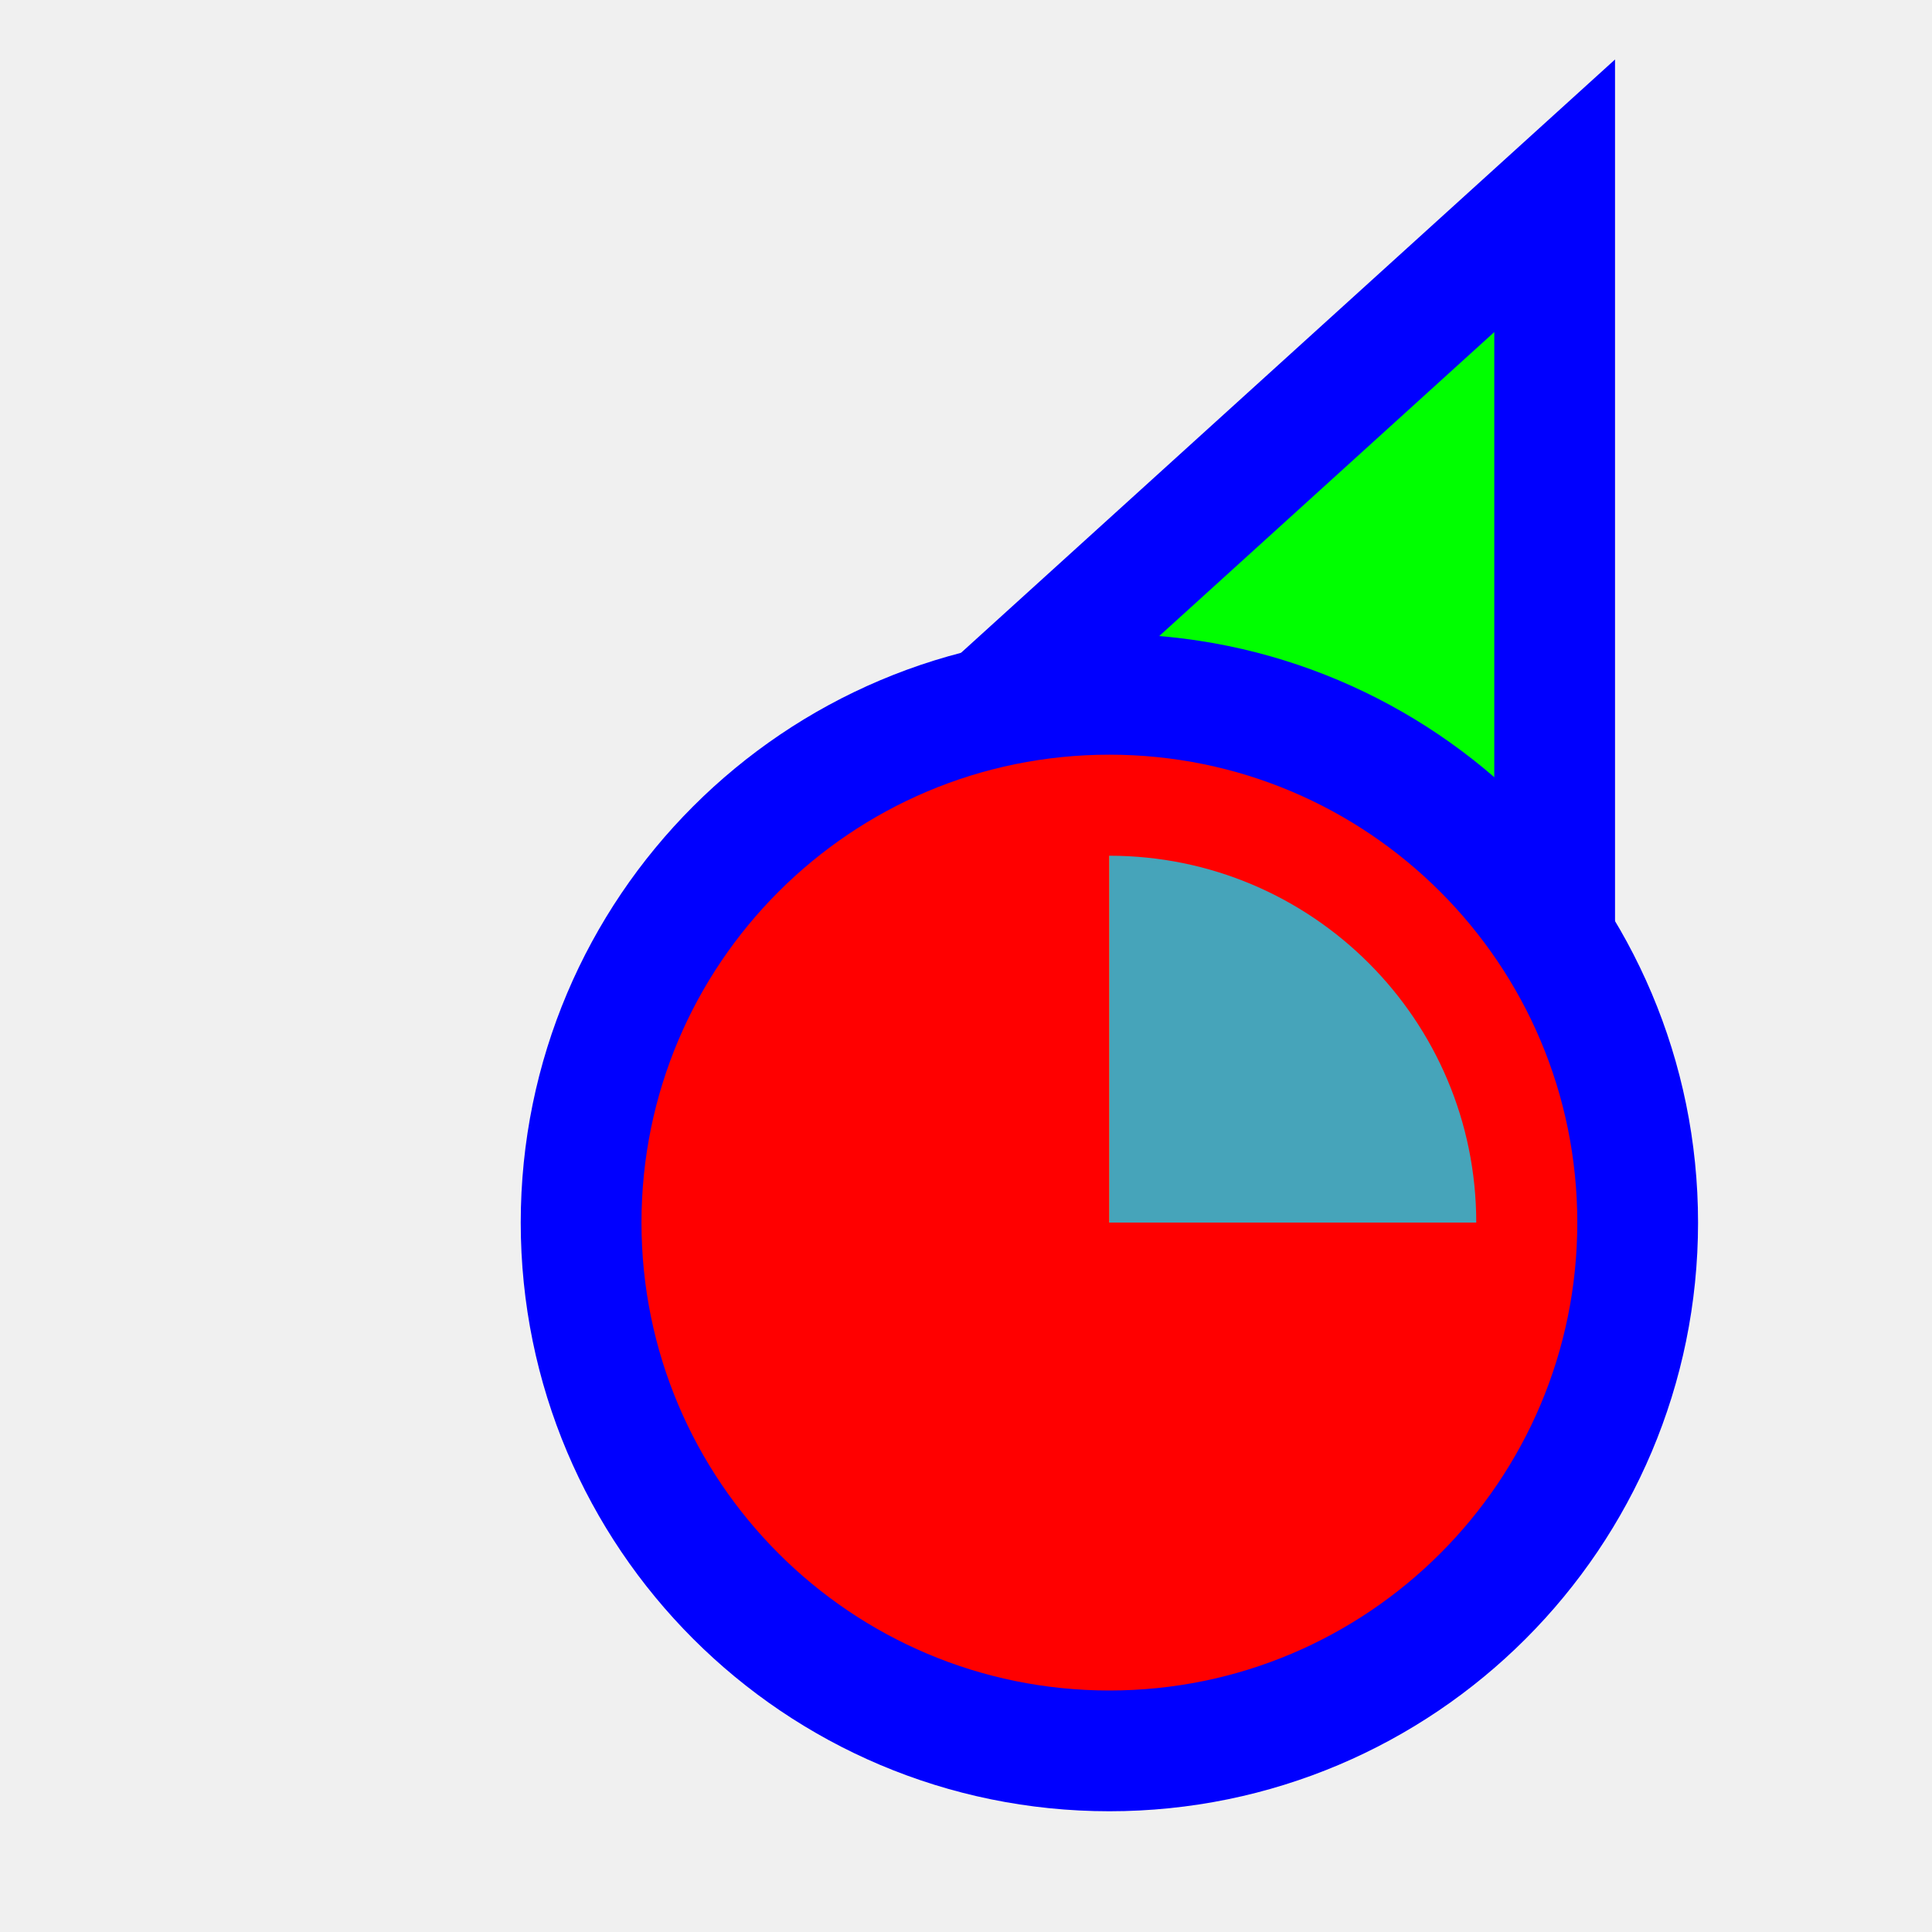
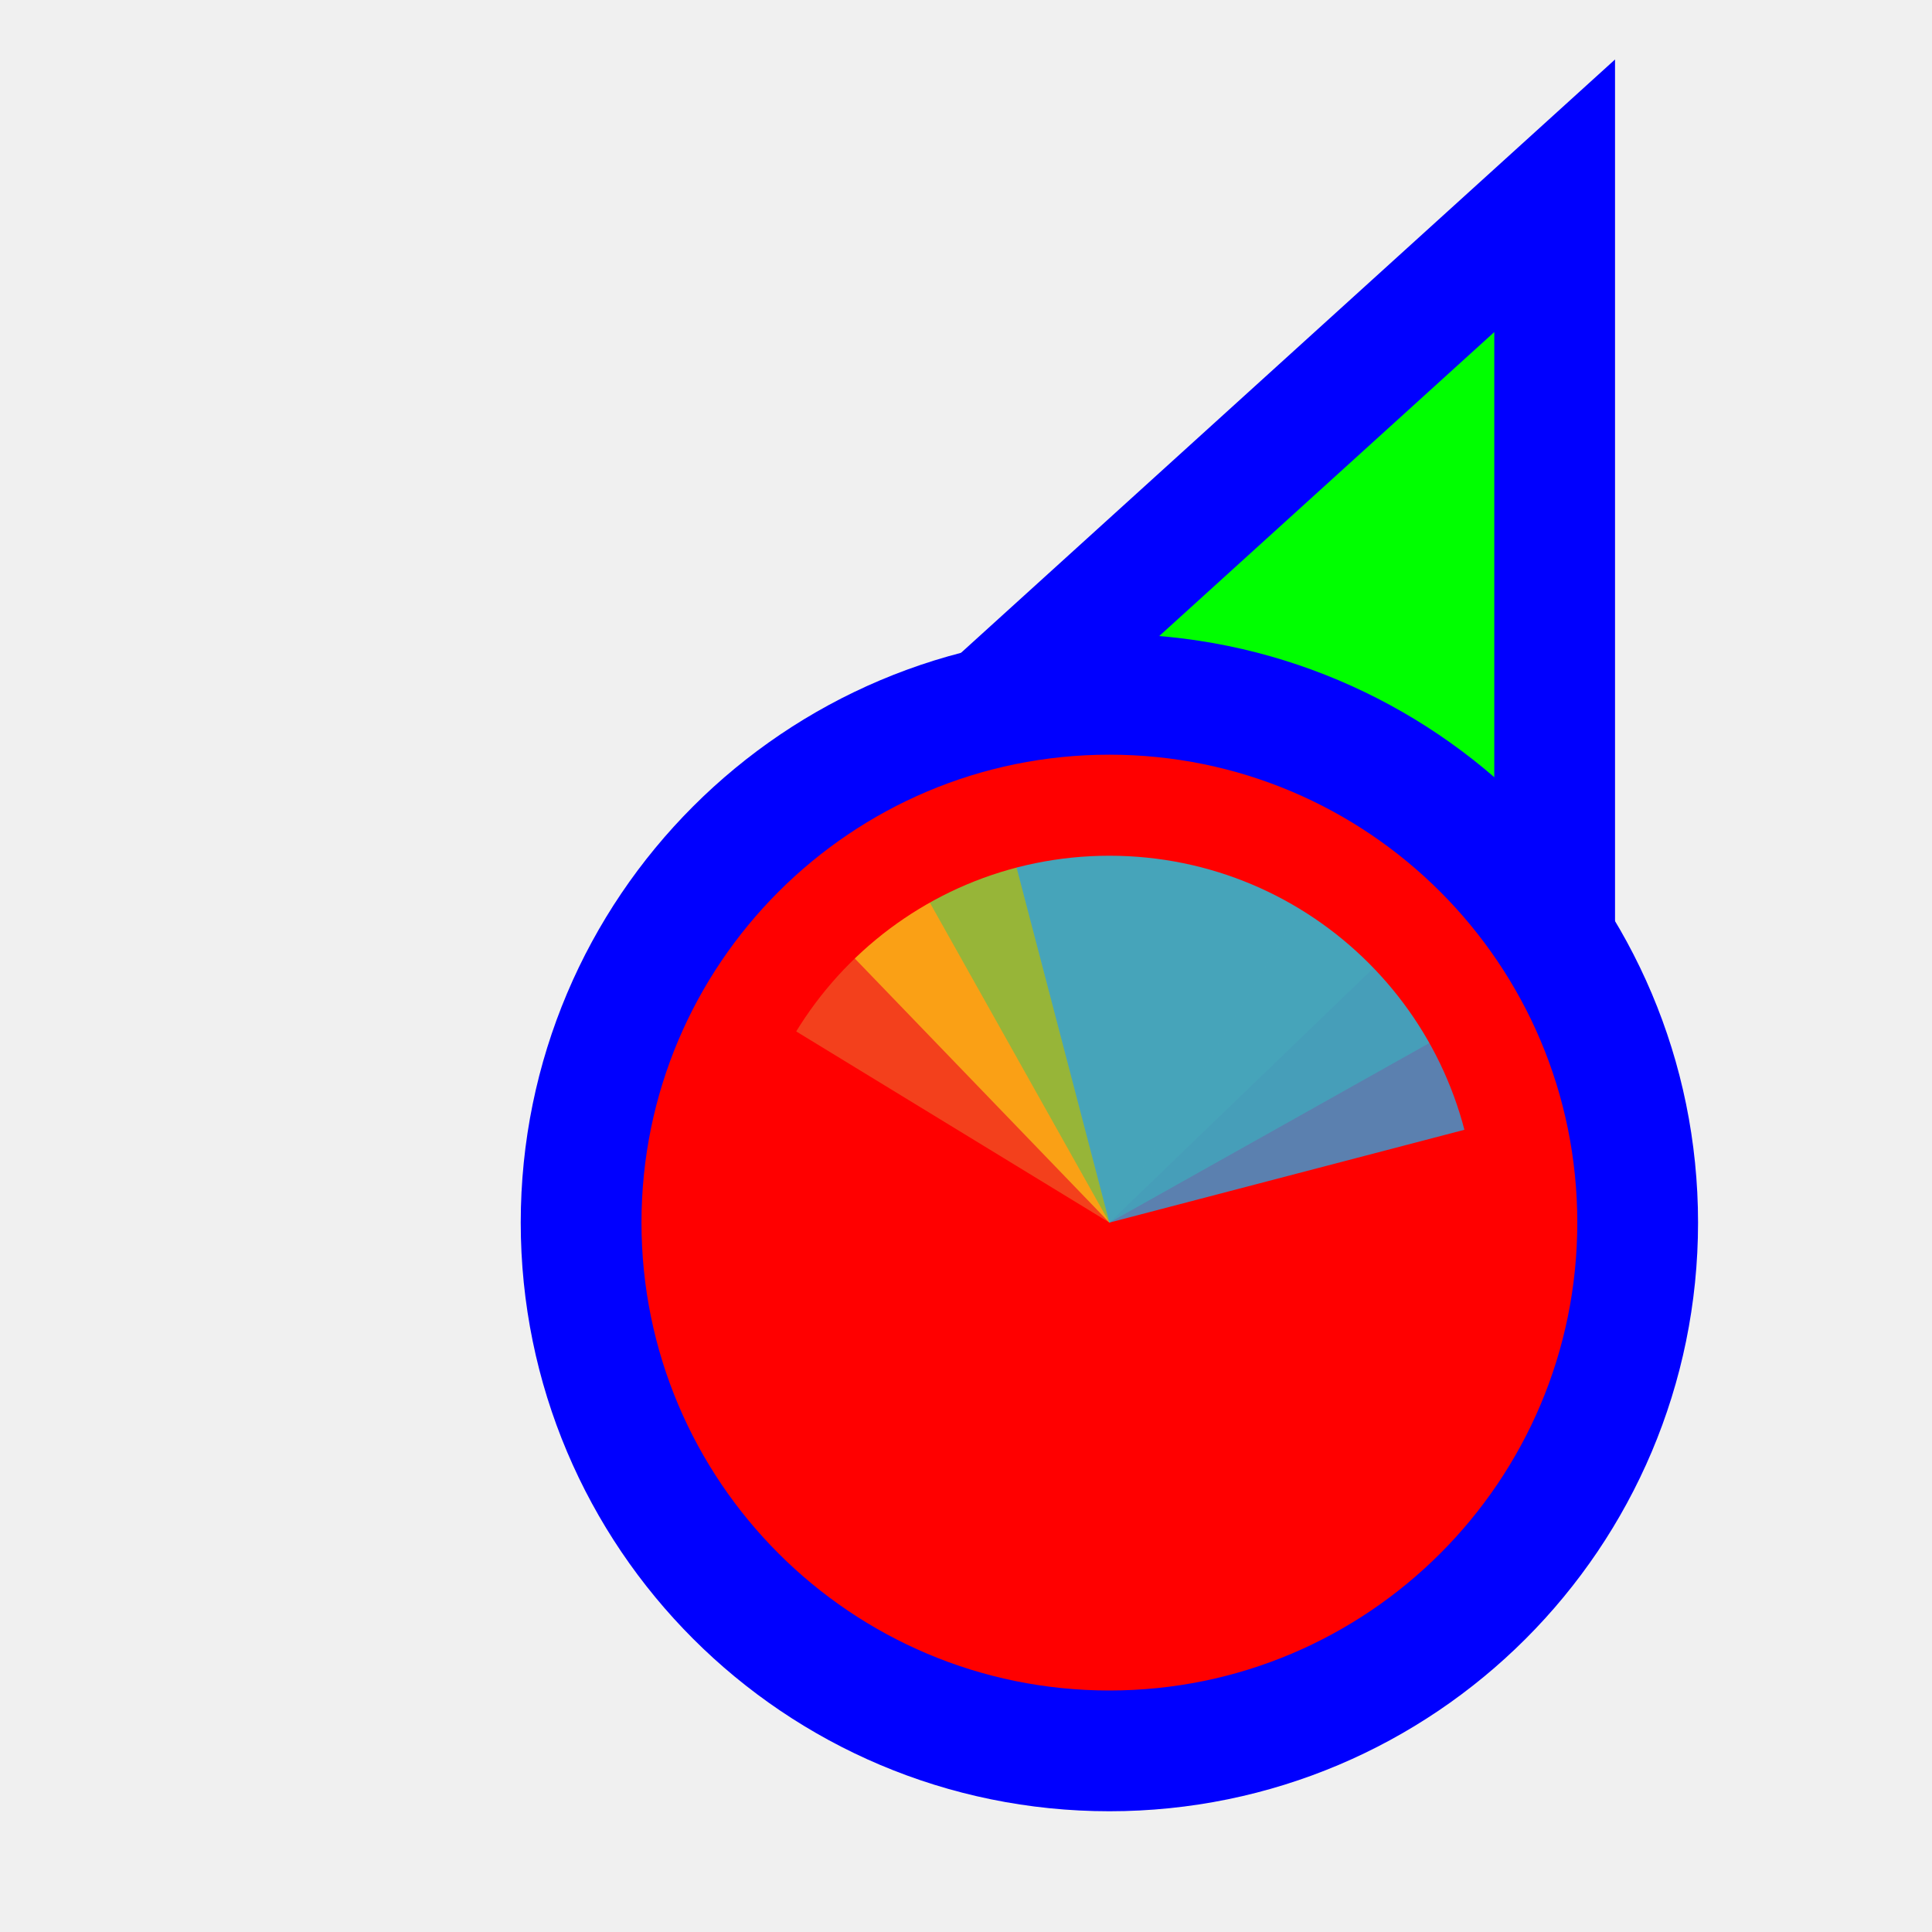
<svg xmlns="http://www.w3.org/2000/svg" width="256" height="256" viewBox="0 0 256 256" fill="none">
-   <path id="align-anchor" class="bias-bottom-right-fill" d="m 198,148.185 h -32 l 32,32 z" fill="cyan" opacity=".8" display="none" />
-   <circle id="cursor-hotspot" class="bias-right-t2218" cx="208" cy="17" r="3" fill="magenta" opacity=".6" display="none" />
+   <path id="align-anchor" class="bias-bottom-right-fill" d="m 198,148 h -32 l 32,32 z" fill="cyan" opacity=".8" display="none" />
+   <circle id="cursor-hotspot" class="bias-t19375-r09375" cx="213" cy="13" r="3" fill="magenta" opacity=".6" display="none" />
  <path d="M 198,44 V 164 L 153.156,145.592 L 109,124.744 z" fill="#00FF00" stroke="#0000FF" stroke-width="32" paint-order="stroke fill" />
  <circle cx="147" cy="162" r="62" fill="#FF0000" stroke="#0000FF" stroke-width="32" paint-order="stroke fill" class="fixed-fill" />
  <g mask="url(#wheel-mask)">
    <mask id="wheel-mask">
      <circle cx="147" cy="162" r="48.611" fill="white" stroke="white" stroke-width="0" class="fixed-stroke" />
    </mask>
    <g transform="translate(147,162) scale(1.56)">
-       <path d="M 0,0 L 0,-50 A 50,50 0 0 1 50,0 Z" fill="#F05024" fill-opacity="0.8" transform="rotate(360)">
+       <path d="M 0,0 L 0,-50 A 50,50 0 0 1 50,0 Z" fill="#F05024" fill-opacity="0.8" transform="rotate(301.4)">
      </path>
-       <path d="M 0,0 L 50,0 A 50,50 0 0 1 0,50 Z" fill="#FCB813" fill-opacity="0.8" transform="rotate(270)">
+       <path d="M 0,0 L 50,0 A 50,50 0 0 1 0,50 Z" fill="#FCB813" fill-opacity="0.8" transform="rotate(226.05)">
      </path>
-       <path d="M 0,0 L 0,50 A 50,50 0 0 1 -50,0 Z" fill="#7EBA41" fill-opacity="0.8" transform="rotate(180)">
+       <path d="M 0,0 L 0,50 A 50,50 0 0 1 -50,0 Z" fill="#7EBA41" fill-opacity="0.8" transform="rotate(150.7)">
      </path>
-       <path d="M 0,0 L -50,0 A 50,50 0 0 1 0,-50 Z" fill="#32A0DA" fill-opacity="0.8" transform="rotate(90)">
+       <path d="M 0,0 L -50,0 A 50,50 0 0 1 0,-50 Z" fill="#32A0DA" fill-opacity="0.8" transform="rotate(75.35)">
      </path>
    </g>
  </g>
</svg>
